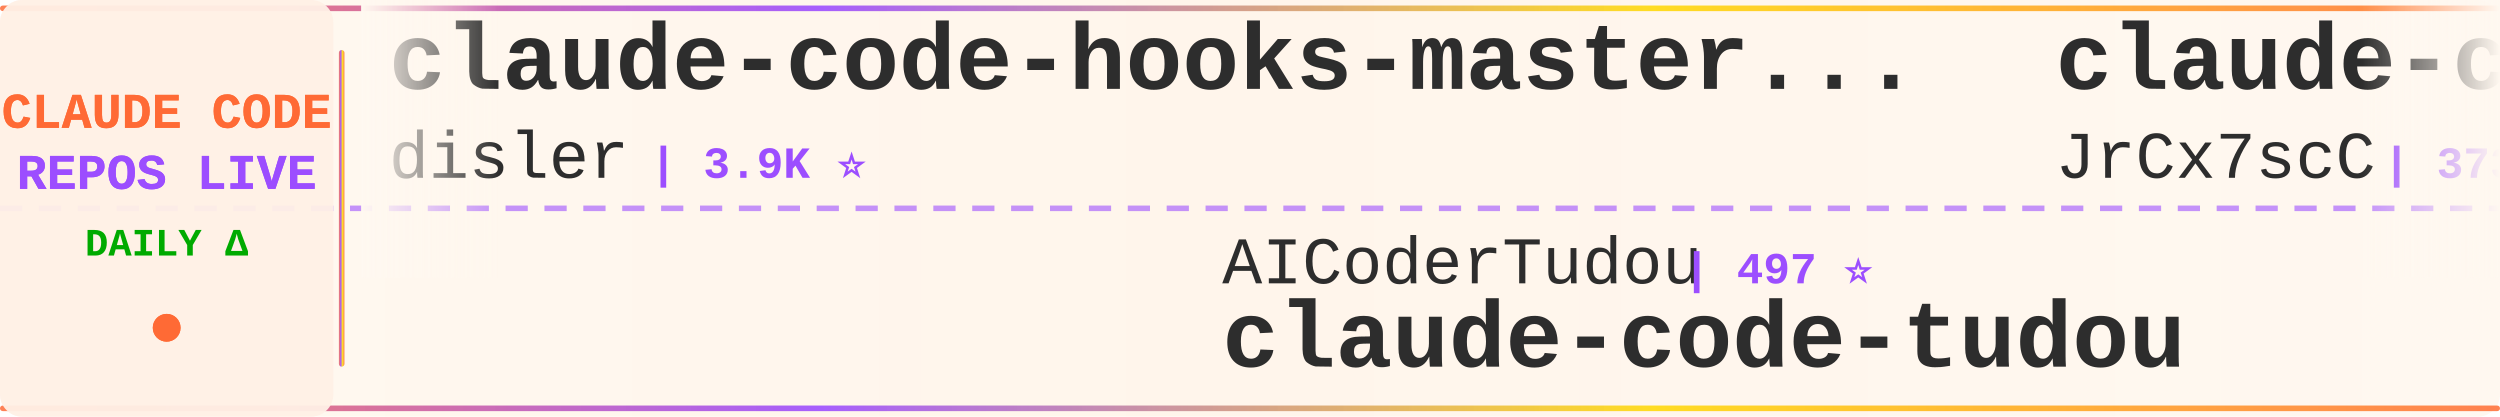
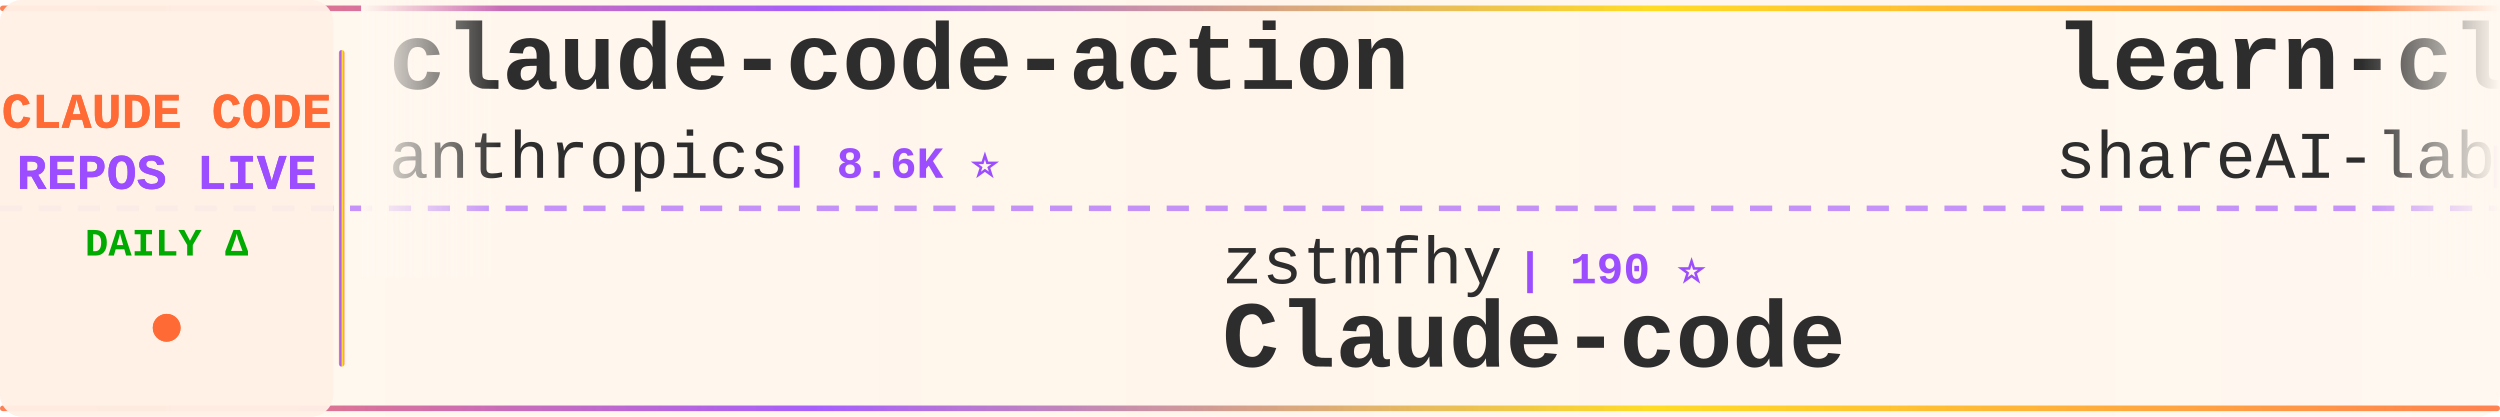
<svg xmlns="http://www.w3.org/2000/svg" width="900" height="150">
  <defs>
    <linearGradient id="tickerBg" x1="0%" y1="0%" x2="100%" y2="0%">
      <stop offset="0%" style="stop-color:#fff8f0;stop-opacity:0.98" />
      <stop offset="50%" style="stop-color:#fff5eb;stop-opacity:1" />
      <stop offset="100%" style="stop-color:#fff8f0;stop-opacity:0.98" />
    </linearGradient>
    <linearGradient id="borderGrad" x1="0%" y1="0%" x2="100%" y2="0%">
      <stop offset="0%" style="stop-color:#FF6B35;stop-opacity:0.85">
        <animate attributeName="stop-opacity" values="0.85;1;0.85" dur="2s" repeatCount="indefinite" />
      </stop>
      <stop offset="33%" style="stop-color:#9C4EFF;stop-opacity:0.9">
        <animate attributeName="stop-opacity" values="0.9;1;0.9" dur="2.2s" repeatCount="indefinite" />
      </stop>
      <stop offset="66%" style="stop-color:#FFD700;stop-opacity:0.85">
        <animate attributeName="stop-opacity" values="0.85;1;0.85" dur="1.8s" repeatCount="indefinite" />
      </stop>
      <stop offset="100%" style="stop-color:#FF6B35;stop-opacity:0.85">
        <animate attributeName="stop-opacity" values="0.85;1;0.85" dur="2s" repeatCount="indefinite" />
      </stop>
    </linearGradient>
    <filter id="textGlow">
      <feGaussianBlur stdDeviation="0.15" result="coloredBlur" />
      <feMerge>
        <feMergeNode in="coloredBlur" />
        <feMergeNode in="SourceGraphic" />
      </feMerge>
    </filter>
    <filter id="metricGlow">
      <feGaussianBlur stdDeviation="0.2" result="coloredBlur" />
      <feMerge>
        <feMergeNode in="coloredBlur" />
        <feMergeNode in="SourceGraphic" />
      </feMerge>
    </filter>
    <linearGradient id="leftFade" x1="0%" y1="0%" x2="100%" y2="0%">
      <stop offset="0%" style="stop-color:#fff8f0;stop-opacity:1" />
      <stop offset="100%" style="stop-color:#fff8f0;stop-opacity:0" />
    </linearGradient>
    <linearGradient id="rightFade" x1="0%" y1="0%" x2="100%" y2="0%">
      <stop offset="0%" style="stop-color:#fff8f0;stop-opacity:0" />
      <stop offset="100%" style="stop-color:#fff8f0;stop-opacity:1" />
    </linearGradient>
  </defs>
  <rect width="900" height="150" fill="url(#tickerBg)" rx="8" />
  <rect x="0" y="2" width="900" height="2" fill="url(#borderGrad)" rx="1" />
  <rect x="0" y="146" width="900" height="2" fill="url(#borderGrad)" rx="1" />
  <line x1="0" y1="75" x2="900" y2="75" stroke="#9C4EFF" stroke-width="2" stroke-dasharray="8 6" opacity="0.6" />
  <rect x="0" y="0" width="120" height="150" fill="#fff0e6" opacity="0.95" rx="8" />
  <text x="60" y="46" font-family="'Courier New', monospace" font-size="18" font-weight="bold" fill="#FF6B35" text-anchor="middle" filter="url(#textGlow)">
    CLAUDE CODE
  </text>
  <text x="60" y="68" font-family="'Courier New', monospace" font-size="18" font-weight="bold" fill="#9C4EFF" text-anchor="middle" filter="url(#textGlow)">
    REPOS LIVE
  </text>
  <text x="60" y="92" font-family="'Courier New', monospace" font-size="14" font-weight="bold" fill="#00aa00" text-anchor="middle">
    DAILY Δ
  </text>
  <circle cx="60" cy="118" r="5" fill="#FF6B35" filter="url(#metricGlow)">
    <animate attributeName="r" values="4;6;4" dur="1.5s" repeatCount="indefinite" />
    <animate attributeName="opacity" values="0.6;1;0.6" dur="1.5s" repeatCount="indefinite" />
  </circle>
  <rect x="122" y="18" width="2" height="114" fill="url(#borderGrad)" rx="1" />
  <clipPath id="tickerClip">
    <rect x="130" y="0" width="770" height="150" />
  </clipPath>
  <g clip-path="url(#tickerClip)">
    <g id="tickerItems">
      <animateTransform attributeName="transform" attributeType="XML" type="translate" from="0 0" to="-3000 0" dur="54s" repeatCount="indefinite" />
      <g transform="translate(0, 0)">
-         <text x="140" y="32" font-family="'Courier New', monospace" font-size="34" font-weight="bold" fill="#2d2d2d">claude-code-hooks-master...</text>
-         <text x="140" y="64" font-family="'Courier New', monospace" font-size="24" font-weight="normal" fill="#2d2d2d" opacity="1.0">disler</text>
-         <text x="234" y="64" font-family="'Courier New', monospace" font-size="16" font-weight="bold" fill="#9C4EFF"> | 3.9K ⭐</text>
+         <text x="140" y="32" font-family="'Courier New', monospace" font-size="34" font-weight="bold" fill="#2d2d2d">claude-code-action</text>
+         <text x="140" y="64" font-family="'Courier New', monospace" font-size="24" font-weight="normal" fill="#2d2d2d" opacity="1.0">anthropics</text>
+         <text x="282" y="64" font-family="'Courier New', monospace" font-size="16" font-weight="bold" fill="#9C4EFF"> | 8.6K ⭐</text>
      </g>
      <g transform="translate(300, 0)">
-         <text x="140" y="102" font-family="'Courier New', monospace" font-size="24" font-weight="normal" fill="#2d2d2d" opacity="1.0">AICoderTudou</text>
-         <text x="306" y="102" font-family="'Courier New', monospace" font-size="16" font-weight="bold" fill="#9C4EFF"> | 497 ⭐</text>
-         <text x="140" y="132" font-family="'Courier New', monospace" font-size="34" font-weight="bold" fill="#2d2d2d">claude-code-tudou</text>
+         <text x="140" y="102" font-family="'Courier New', monospace" font-size="24" font-weight="normal" fill="#2d2d2d" opacity="1.0">zstmfhy</text>
+         <text x="246" y="102" font-family="'Courier New', monospace" font-size="16" font-weight="bold" fill="#9C4EFF"> | 190 ⭐</text>
+         <text x="140" y="132" font-family="'Courier New', monospace" font-size="34" font-weight="bold" fill="#2d2d2d">Claude-code</text>
      </g>
      <g transform="translate(600, 0)">
-         <text x="140" y="32" font-family="'Courier New', monospace" font-size="34" font-weight="bold" fill="#2d2d2d">claude-code-source</text>
-         <text x="140" y="64" font-family="'Courier New', monospace" font-size="24" font-weight="normal" fill="#2d2d2d" opacity="1.0">JrCx7scC</text>
-         <text x="258" y="64" font-family="'Courier New', monospace" font-size="16" font-weight="bold" fill="#9C4EFF"> | 373 ⭐</text>
+         <text x="140" y="32" font-family="'Courier New', monospace" font-size="34" font-weight="bold" fill="#2d2d2d">learn-claude-code</text>
+         <text x="140" y="64" font-family="'Courier New', monospace" font-size="24" font-weight="normal" fill="#2d2d2d" opacity="1.0">shareAI-lab</text>
+         <text x="294" y="64" font-family="'Courier New', monospace" font-size="16" font-weight="bold" fill="#9C4EFF"> | 74.1K ⭐ +12</text>
      </g>
      <g transform="translate(900, 0)">
-         <text x="140" y="102" font-family="'Courier New', monospace" font-size="24" font-weight="normal" fill="#2d2d2d" opacity="1.0">Pimzino</text>
-         <text x="246" y="102" font-family="'Courier New', monospace" font-size="16" font-weight="bold" fill="#9C4EFF"> | 3.8K ⭐</text>
-         <text x="140" y="132" font-family="'Courier New', monospace" font-size="34" font-weight="bold" fill="#2d2d2d">claude-code-spec-workflo...</text>
+         <text x="140" y="102" font-family="'Courier New', monospace" font-size="24" font-weight="normal" fill="#2d2d2d" opacity="1.0">Yuyz0112</text>
+         <text x="258" y="102" font-family="'Courier New', monospace" font-size="16" font-weight="bold" fill="#9C4EFF"> | 2.4K ⭐</text>
+         <text x="140" y="132" font-family="'Courier New', monospace" font-size="34" font-weight="bold" fill="#2d2d2d">claude-code-reverse</text>
      </g>
      <g transform="translate(1200, 0)">
-         <text x="140" y="32" font-family="'Courier New', monospace" font-size="34" font-weight="bold" fill="#2d2d2d">claude-code-book</text>
-         <text x="140" y="64" font-family="'Courier New', monospace" font-size="24" font-weight="normal" fill="#2d2d2d" opacity="1.0">lintsinghua</text>
-         <text x="294" y="64" font-family="'Courier New', monospace" font-size="16" font-weight="bold" fill="#9C4EFF"> | 4.1K ⭐ +1</text>
+         <text x="140" y="32" font-family="'Courier New', monospace" font-size="34" font-weight="bold" fill="#2d2d2d">claude-code-tips</text>
+         <text x="140" y="64" font-family="'Courier New', monospace" font-size="24" font-weight="normal" fill="#2d2d2d" opacity="1.0">ykdojo</text>
+         <text x="234" y="64" font-family="'Courier New', monospace" font-size="16" font-weight="bold" fill="#9C4EFF"> | 9.6K ⭐</text>
      </g>
      <g transform="translate(1500, 0)">
-         <text x="140" y="102" font-family="'Courier New', monospace" font-size="24" font-weight="normal" fill="#2d2d2d" opacity="1.0">rohitg00</text>
-         <text x="258" y="102" font-family="'Courier New', monospace" font-size="16" font-weight="bold" fill="#9C4EFF"> | 2.5K ⭐ +2</text>
-         <text x="140" y="132" font-family="'Courier New', monospace" font-size="34" font-weight="bold" fill="#2d2d2d">awesome-claude-code-tool...</text>
+         <text x="140" y="102" font-family="'Courier New', monospace" font-size="24" font-weight="normal" fill="#2d2d2d" opacity="1.0">zebbern</text>
+         <text x="246" y="102" font-family="'Courier New', monospace" font-size="16" font-weight="bold" fill="#9C4EFF"> | 4.6K ⭐</text>
+         <text x="140" y="132" font-family="'Courier New', monospace" font-size="34" font-weight="bold" fill="#2d2d2d">claude-code-guide</text>
      </g>
      <g transform="translate(1800, 0)">
-         <text x="140" y="32" font-family="'Courier New', monospace" font-size="34" font-weight="bold" fill="#2d2d2d">claude-code-cli</text>
-         <text x="140" y="64" font-family="'Courier New', monospace" font-size="24" font-weight="normal" fill="#2d2d2d" opacity="1.0">huangserva</text>
-         <text x="282" y="64" font-family="'Courier New', monospace" font-size="16" font-weight="bold" fill="#9C4EFF"> | 623 ⭐</text>
+         <text x="140" y="32" font-family="'Courier New', monospace" font-size="34" font-weight="bold" fill="#2d2d2d">Auto-claude-code-researc...</text>
+         <text x="140" y="64" font-family="'Courier New', monospace" font-size="24" font-weight="normal" fill="#2d2d2d" opacity="1.0">wanshuiyin</text>
+         <text x="282" y="64" font-family="'Courier New', monospace" font-size="16" font-weight="bold" fill="#9C4EFF"> | 14.6K ⭐ +3</text>
      </g>
      <g transform="translate(2100, 0)">
-         <text x="140" y="102" font-family="'Courier New', monospace" font-size="24" font-weight="normal" fill="#2d2d2d" opacity="1.0">Cranot</text>
-         <text x="234" y="102" font-family="'Courier New', monospace" font-size="16" font-weight="bold" fill="#9C4EFF"> | 2.9K ⭐</text>
-         <text x="140" y="132" font-family="'Courier New', monospace" font-size="34" font-weight="bold" fill="#2d2d2d">claude-code-guide</text>
+         <text x="140" y="102" font-family="'Courier New', monospace" font-size="24" font-weight="normal" fill="#2d2d2d" opacity="1.0">jqueryscript</text>
+         <text x="306" y="102" font-family="'Courier New', monospace" font-size="16" font-weight="bold" fill="#9C4EFF"> | 497 ⭐</text>
+         <text x="140" y="132" font-family="'Courier New', monospace" font-size="34" font-weight="bold" fill="#2d2d2d">awesome-claude-code</text>
      </g>
      <g transform="translate(2400, 0)">
-         <text x="140" y="32" font-family="'Courier New', monospace" font-size="34" font-weight="bold" fill="#2d2d2d">Auto-claude-code-researc...</text>
-         <text x="140" y="64" font-family="'Courier New', monospace" font-size="24" font-weight="normal" fill="#2d2d2d" opacity="1.0">wanshuiyin</text>
-         <text x="282" y="64" font-family="'Courier New', monospace" font-size="16" font-weight="bold" fill="#9C4EFF"> | 14.6K ⭐ +8</text>
+         <text x="140" y="32" font-family="'Courier New', monospace" font-size="34" font-weight="bold" fill="#2d2d2d">pi-vs-claude-code</text>
+         <text x="140" y="64" font-family="'Courier New', monospace" font-size="24" font-weight="normal" fill="#2d2d2d" opacity="1.0">disler</text>
+         <text x="234" y="64" font-family="'Courier New', monospace" font-size="16" font-weight="bold" fill="#9C4EFF"> | 1.6K ⭐</text>
      </g>
      <g transform="translate(2700, 0)">
-         <text x="140" y="102" font-family="'Courier New', monospace" font-size="24" font-weight="normal" fill="#2d2d2d" opacity="1.0">centminmod</text>
-         <text x="282" y="102" font-family="'Courier New', monospace" font-size="16" font-weight="bold" fill="#9C4EFF"> | 2.6K ⭐</text>
-         <text x="140" y="132" font-family="'Courier New', monospace" font-size="34" font-weight="bold" fill="#2d2d2d">my-claude-code-setup</text>
+         <text x="140" y="102" font-family="'Courier New', monospace" font-size="24" font-weight="normal" fill="#2d2d2d" opacity="1.0">luyao618</text>
+         <text x="258" y="102" font-family="'Courier New', monospace" font-size="16" font-weight="bold" fill="#9C4EFF"> | 1.7K ⭐</text>
+         <text x="140" y="132" font-family="'Courier New', monospace" font-size="34" font-weight="bold" fill="#2d2d2d">Claude-Code-Source-Study</text>
      </g>
      <g transform="translate(3000, 0)">
-         <text x="140" y="32" font-family="'Courier New', monospace" font-size="34" font-weight="bold" fill="#2d2d2d">claude-code-hooks-master...</text>
-         <text x="140" y="64" font-family="'Courier New', monospace" font-size="24" font-weight="normal" fill="#2d2d2d" opacity="1.0">disler</text>
-         <text x="234" y="64" font-family="'Courier New', monospace" font-size="16" font-weight="bold" fill="#9C4EFF"> | 3.9K ⭐</text>
+         <text x="140" y="32" font-family="'Courier New', monospace" font-size="34" font-weight="bold" fill="#2d2d2d">claude-code-action</text>
+         <text x="140" y="64" font-family="'Courier New', monospace" font-size="24" font-weight="normal" fill="#2d2d2d" opacity="1.0">anthropics</text>
+         <text x="282" y="64" font-family="'Courier New', monospace" font-size="16" font-weight="bold" fill="#9C4EFF"> | 8.6K ⭐</text>
      </g>
      <g transform="translate(3300, 0)">
-         <text x="140" y="102" font-family="'Courier New', monospace" font-size="24" font-weight="normal" fill="#2d2d2d" opacity="1.0">AICoderTudou</text>
-         <text x="306" y="102" font-family="'Courier New', monospace" font-size="16" font-weight="bold" fill="#9C4EFF"> | 497 ⭐</text>
-         <text x="140" y="132" font-family="'Courier New', monospace" font-size="34" font-weight="bold" fill="#2d2d2d">claude-code-tudou</text>
+         <text x="140" y="102" font-family="'Courier New', monospace" font-size="24" font-weight="normal" fill="#2d2d2d" opacity="1.0">zstmfhy</text>
+         <text x="246" y="102" font-family="'Courier New', monospace" font-size="16" font-weight="bold" fill="#9C4EFF"> | 190 ⭐</text>
+         <text x="140" y="132" font-family="'Courier New', monospace" font-size="34" font-weight="bold" fill="#2d2d2d">Claude-code</text>
      </g>
      <g transform="translate(3600, 0)">
-         <text x="140" y="32" font-family="'Courier New', monospace" font-size="34" font-weight="bold" fill="#2d2d2d">claude-code-source</text>
-         <text x="140" y="64" font-family="'Courier New', monospace" font-size="24" font-weight="normal" fill="#2d2d2d" opacity="1.0">JrCx7scC</text>
-         <text x="258" y="64" font-family="'Courier New', monospace" font-size="16" font-weight="bold" fill="#9C4EFF"> | 373 ⭐</text>
+         <text x="140" y="32" font-family="'Courier New', monospace" font-size="34" font-weight="bold" fill="#2d2d2d">learn-claude-code</text>
+         <text x="140" y="64" font-family="'Courier New', monospace" font-size="24" font-weight="normal" fill="#2d2d2d" opacity="1.0">shareAI-lab</text>
+         <text x="294" y="64" font-family="'Courier New', monospace" font-size="16" font-weight="bold" fill="#9C4EFF"> | 74.1K ⭐ +12</text>
      </g>
      <g transform="translate(3900, 0)">
-         <text x="140" y="102" font-family="'Courier New', monospace" font-size="24" font-weight="normal" fill="#2d2d2d" opacity="1.0">Pimzino</text>
-         <text x="246" y="102" font-family="'Courier New', monospace" font-size="16" font-weight="bold" fill="#9C4EFF"> | 3.8K ⭐</text>
-         <text x="140" y="132" font-family="'Courier New', monospace" font-size="34" font-weight="bold" fill="#2d2d2d">claude-code-spec-workflo...</text>
+         <text x="140" y="102" font-family="'Courier New', monospace" font-size="24" font-weight="normal" fill="#2d2d2d" opacity="1.0">Yuyz0112</text>
+         <text x="258" y="102" font-family="'Courier New', monospace" font-size="16" font-weight="bold" fill="#9C4EFF"> | 2.4K ⭐</text>
+         <text x="140" y="132" font-family="'Courier New', monospace" font-size="34" font-weight="bold" fill="#2d2d2d">claude-code-reverse</text>
      </g>
    </g>
  </g>
  <rect x="130" y="0" width="50" height="100" fill="url(#leftFade)" />
  <rect x="850" y="0" width="50" height="100" fill="url(#rightFade)" />
</svg>
